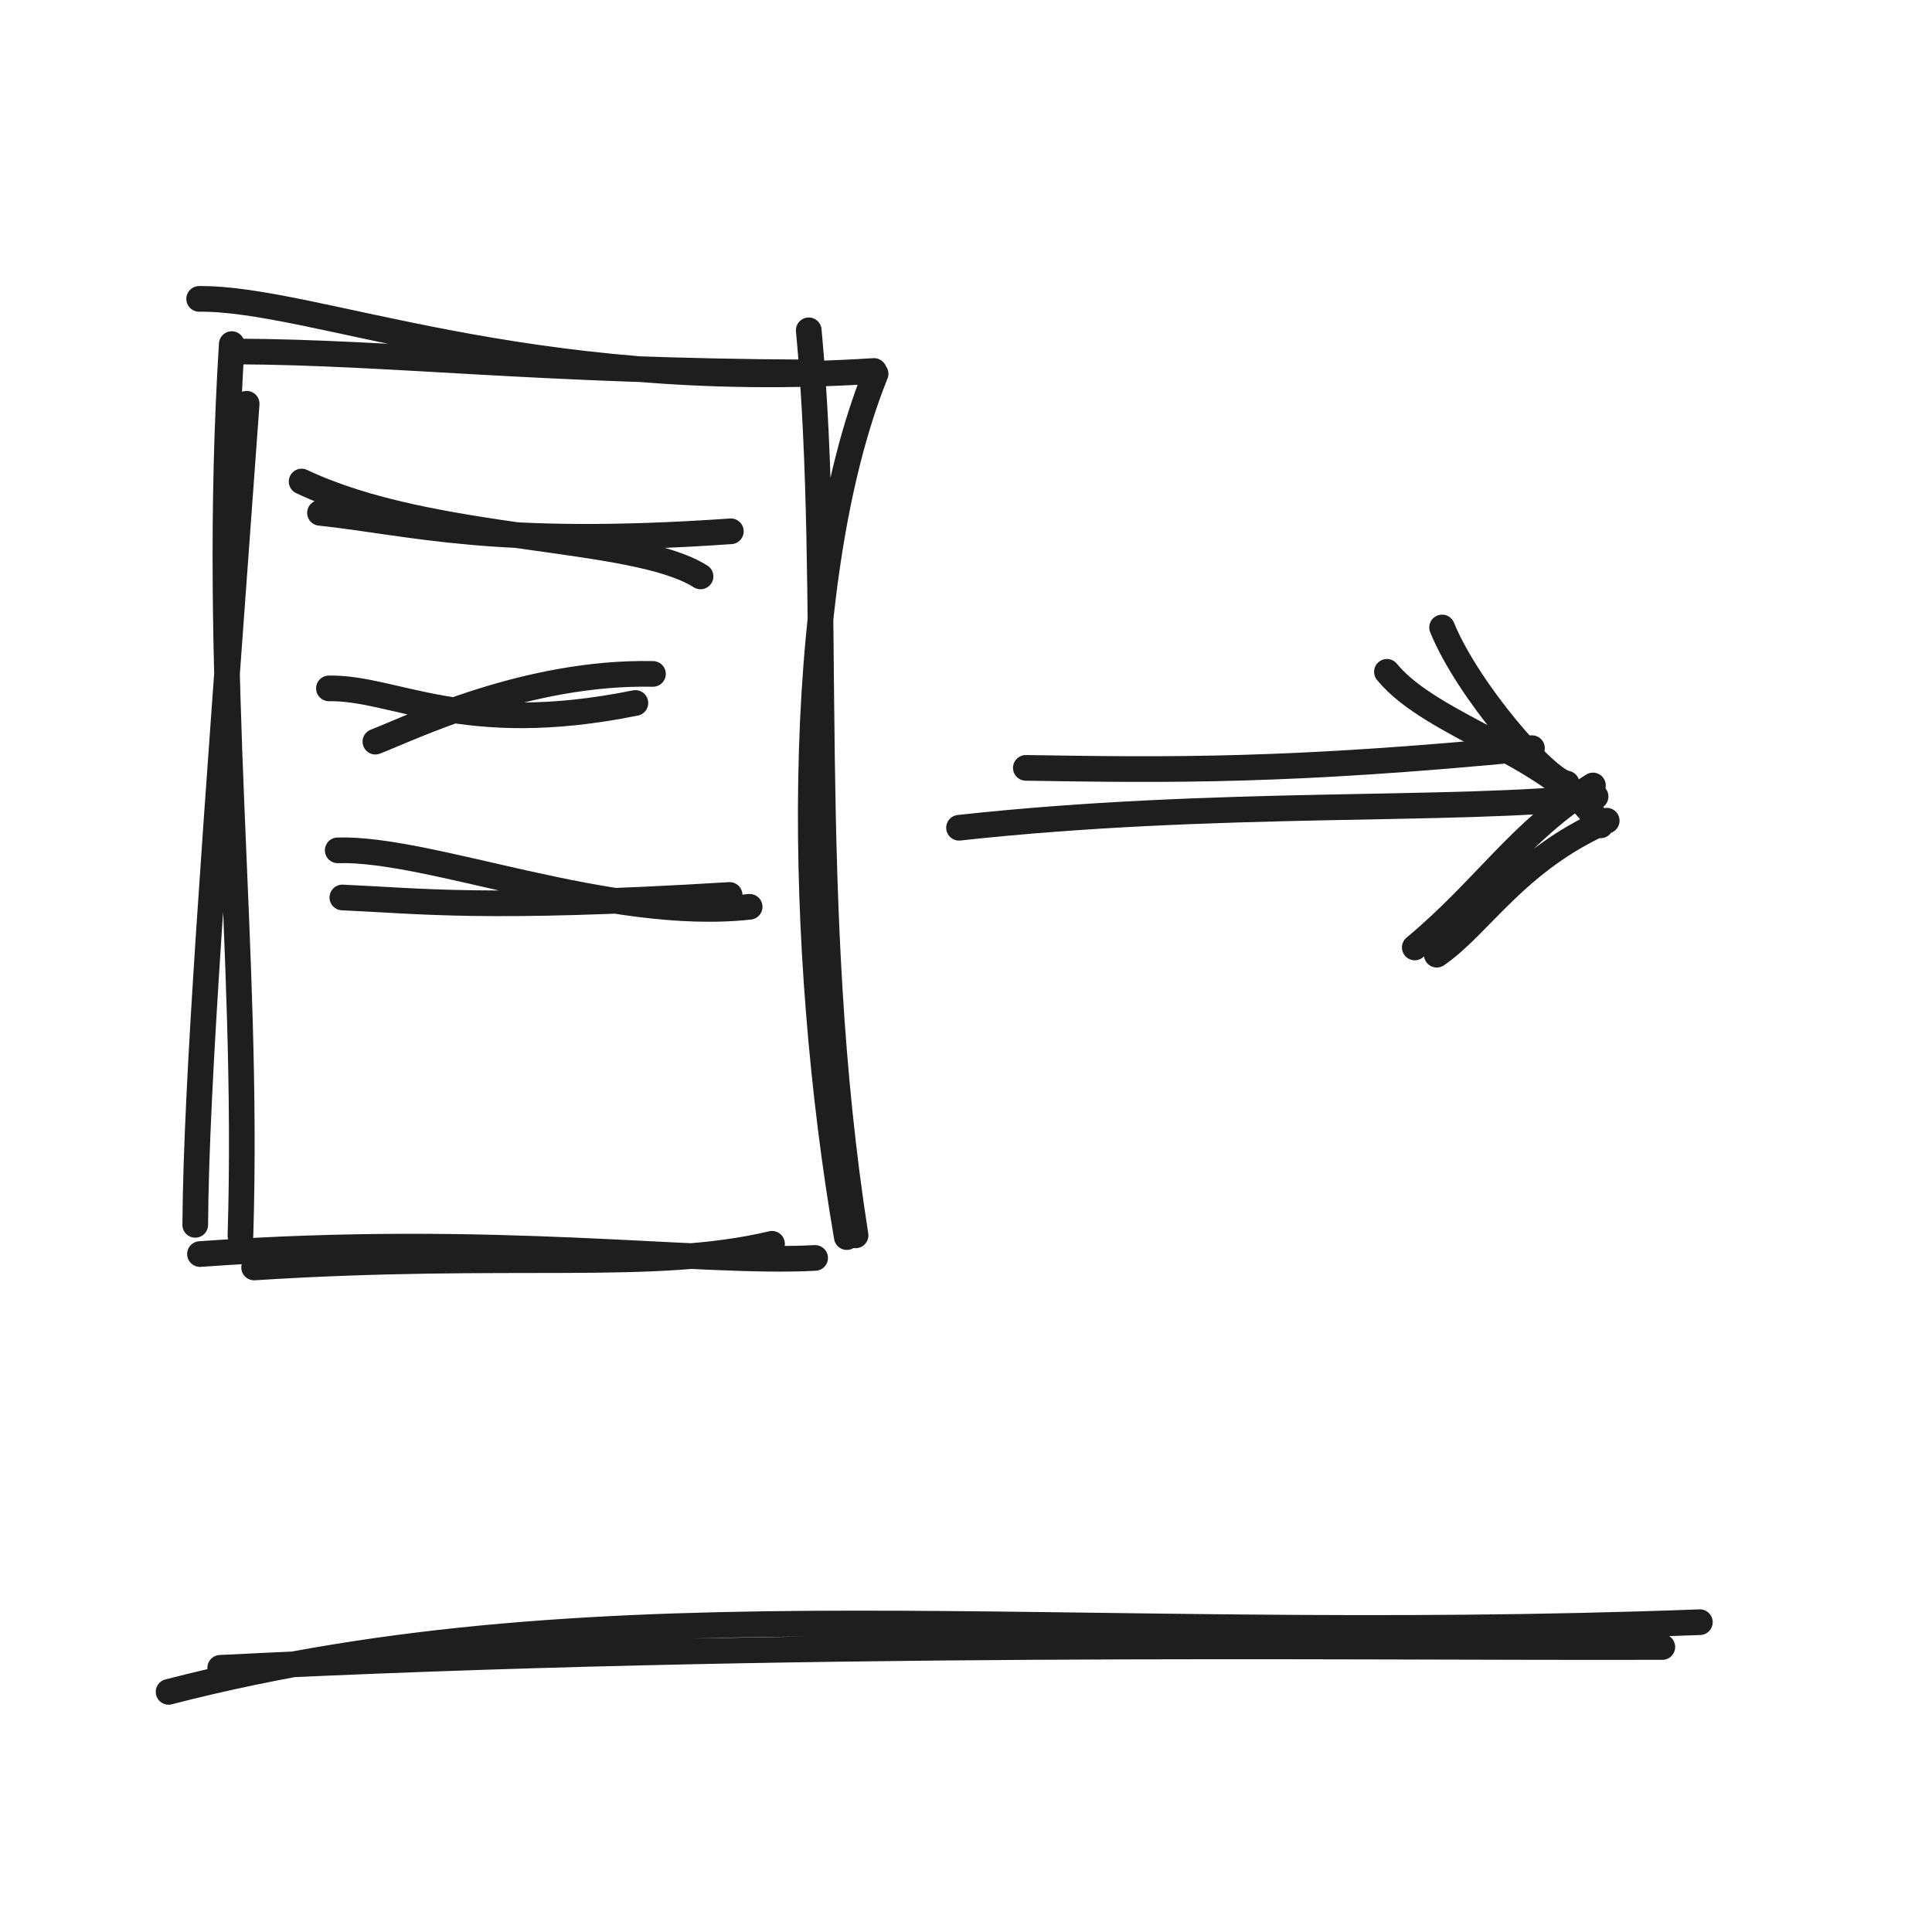
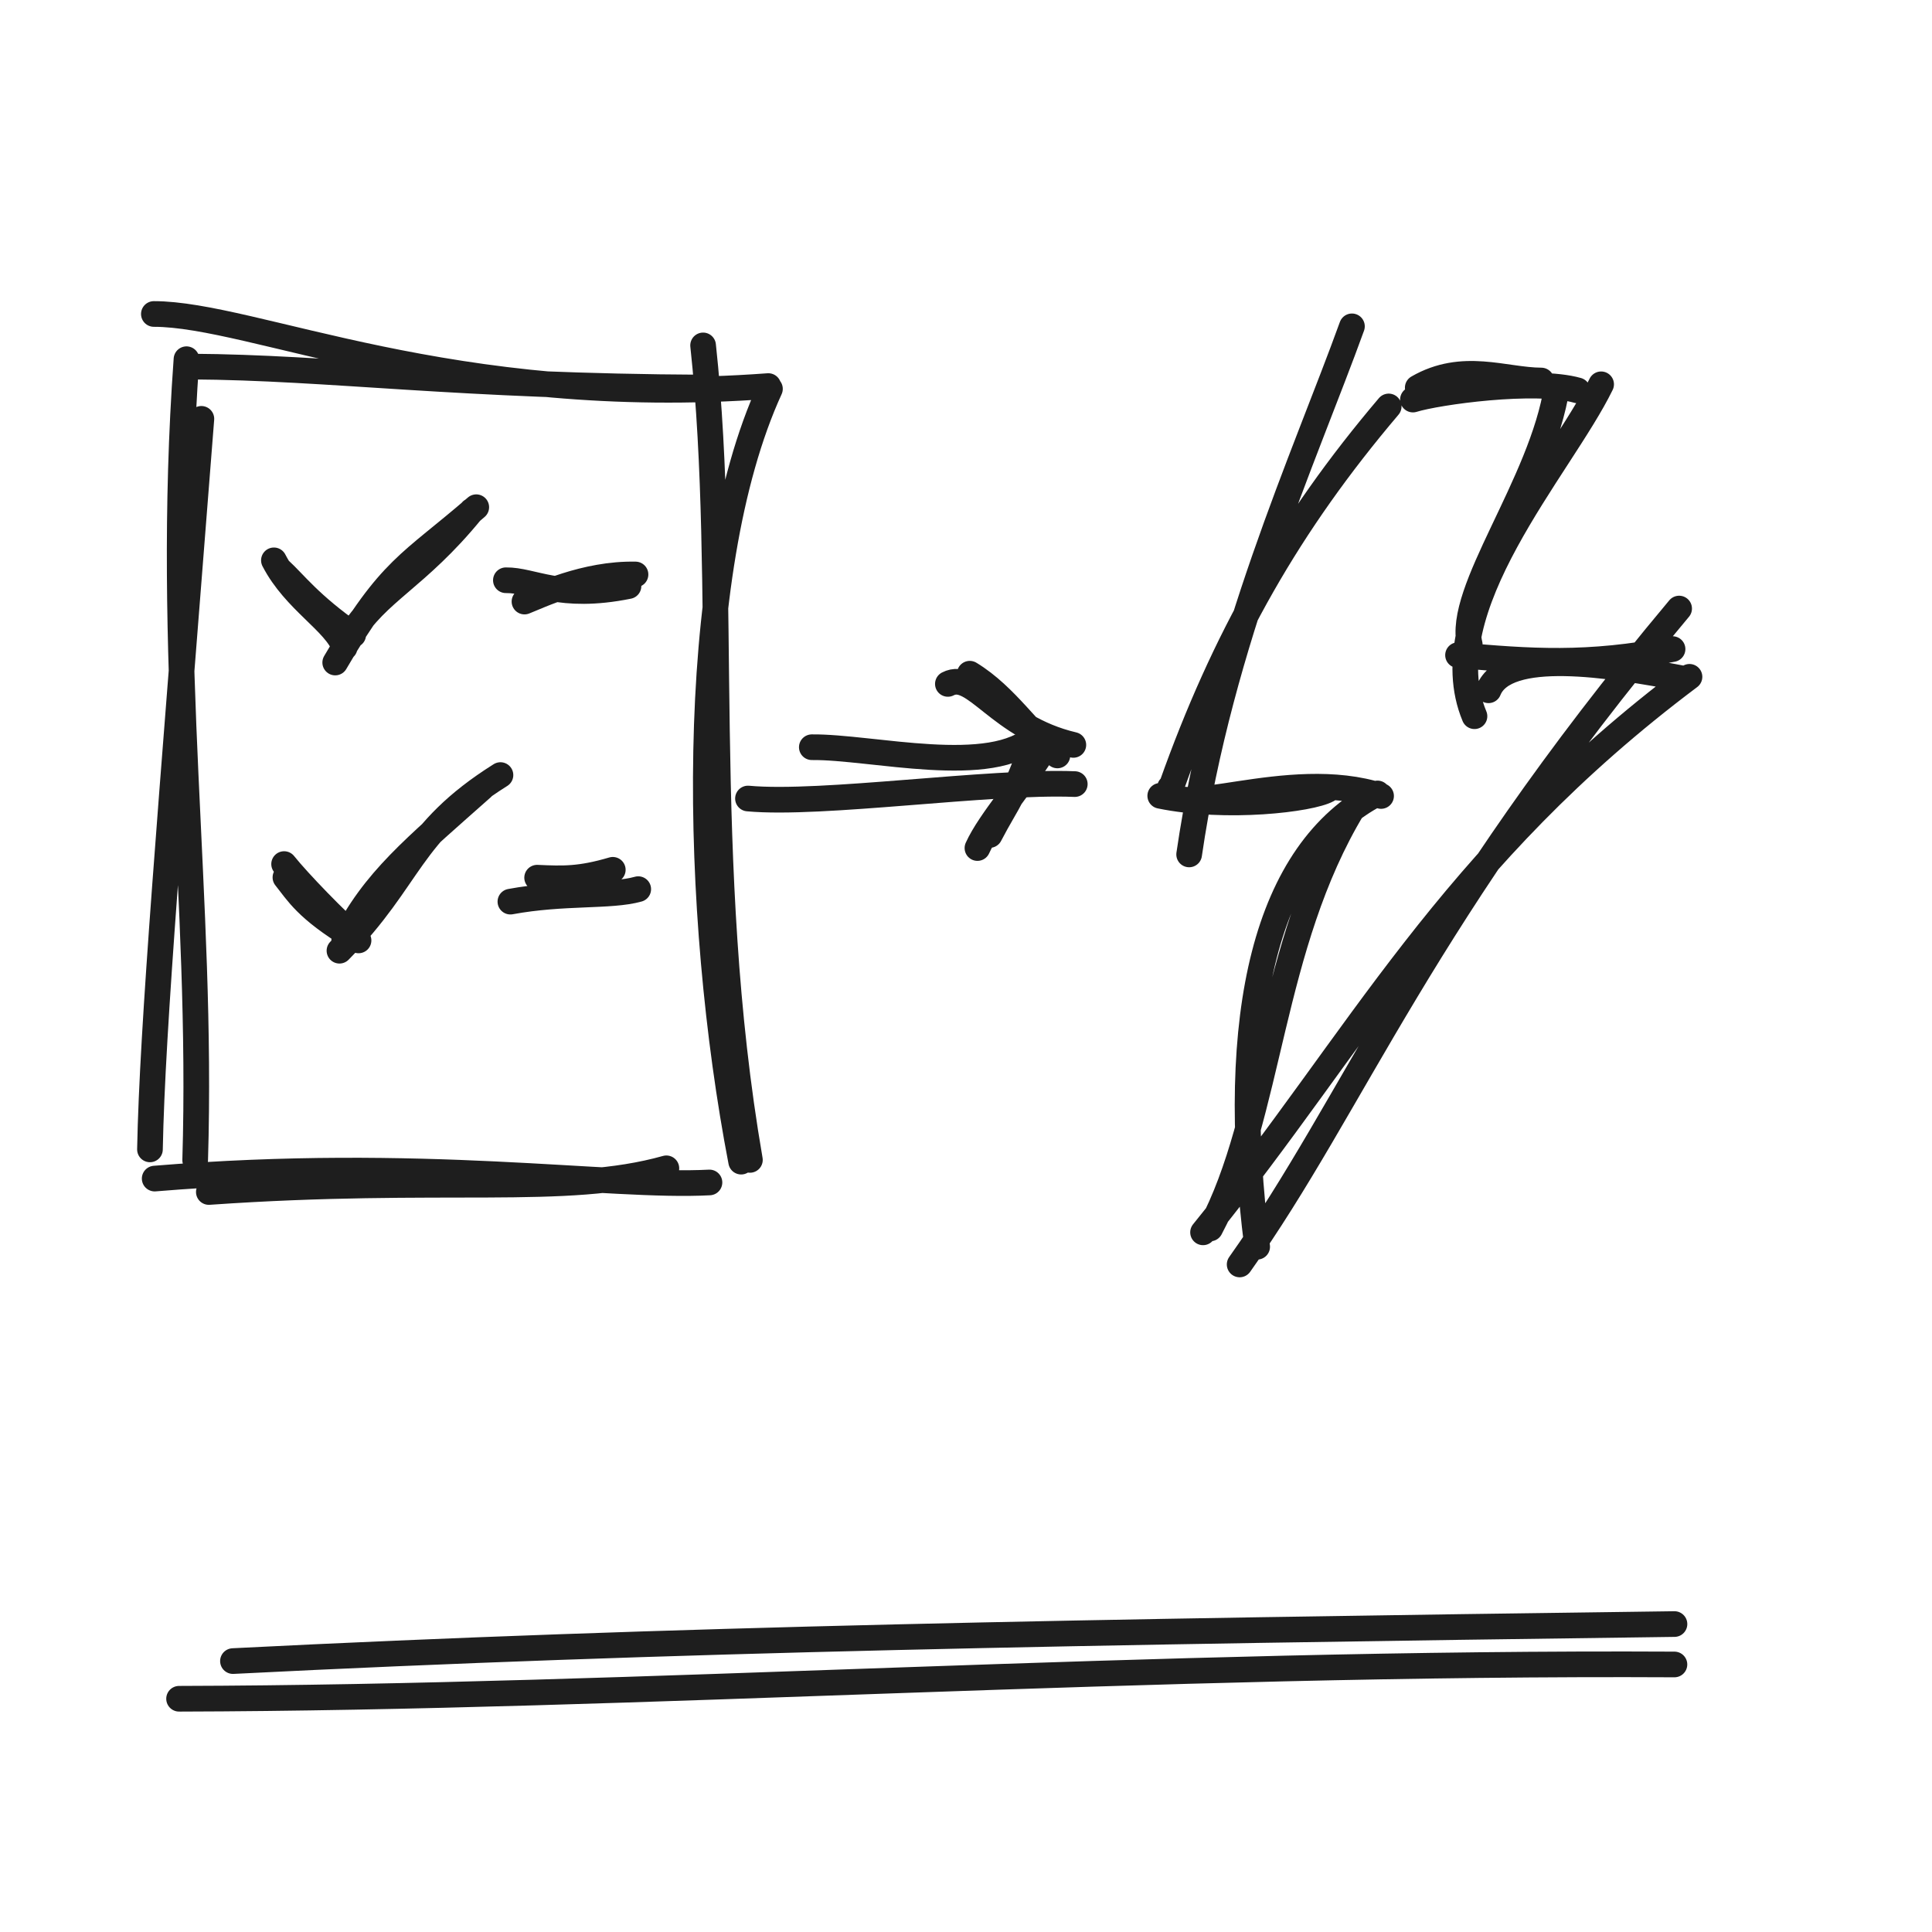
<svg xmlns="http://www.w3.org/2000/svg" width="128" height="128" viewBox="0 0 128 128" role="img">
-   <path d="M13.194 19.802 C20.748 19.723, 34.815 26.061, 57.904 24.578 M15.65 23.287 C26 23.331, 35.565 24.593, 53.665 24.677 M58.011 24.764 C52.377 38.767, 52.88 63.195, 56.104 81.962 M53.582 21.884 C55.227 39.384, 53.238 59.849, 56.683 81.847 M51.149 82.404 C43.222 84.285, 33.973 82.882, 16.836 83.973 M54.004 83.341 C46.29 83.76, 32.846 81.685, 13.248 83.084 M12.935 81.15 C13.004 71.641, 14.199 56.26, 16.342 26.75 M15.931 81.861 C16.517 62.539, 13.966 45.007, 15.355 22.798" stroke="#1e1e1e" stroke-width="1.7" fill="none" stroke-linecap="round" stroke-linejoin="round" />
-   <path d="M19.983 31.902 C28.652 36.011, 41.96 35.374, 46.413 38.189 M21.2 33.978 C27.287 34.621, 32.651 36.299, 48.421 35.2" stroke="#1e1e1e" stroke-width="1.7" fill="none" stroke-linecap="round" stroke-linejoin="round" />
-   <path d="M24.87 49.137 C27.246 48.213, 34.882 44.477, 43.261 44.649 M21.791 45.607 C26.243 45.545, 30.658 48.89, 42.097 46.574" stroke="#1e1e1e" stroke-width="1.7" fill="none" stroke-linecap="round" stroke-linejoin="round" />
-   <path d="M22.374 56.337 C28.517 56.154, 40.33 61.107, 49.666 60.078 M22.682 59.46 C27.759 59.678, 32.011 60.291, 48.339 59.293" stroke="#1e1e1e" stroke-width="1.7" fill="none" stroke-linecap="round" stroke-linejoin="round" />
-   <path d="M67.964 50.873 C77.462 51.024, 85.47 51.13, 101.497 49.567 M63.537 54.841 C80.577 52.97, 96.52 53.828, 105.712 52.771" stroke="#1e1e1e" stroke-width="1.7" fill="none" stroke-linecap="round" stroke-linejoin="round" />
-   <path d="M91.887 44.51 C94.89 48.197, 103.119 50.049, 106.043 54.683 M95.542 41.572 C97.231 45.722, 102.414 51.702, 103.798 51.912 M105.538 52.039 C100.654 55.103, 98.358 58.924, 93.732 62.771 M106.45 54.373 C100.476 56.981, 98.056 61.291, 95.189 63.25" stroke="#1e1e1e" stroke-width="1.7" fill="none" stroke-linecap="round" stroke-linejoin="round" />
-   <path d="M11.169 112.091 C40.429 104.541, 69.541 109.097, 112.621 107.474 M14.59 110.497 C52.497 108.591, 88.14 109.182, 110.135 109.117" stroke="#1e1e1e" stroke-width="1.7" fill="none" stroke-linecap="round" stroke-linejoin="round" />
+   <path d="M10.194 20.802 C16.795 20.801, 29.909 27.139, 50.904 25.578 M12.65 24.287 C21.877 24.341, 30.32 25.604, 46.665 25.677 M51.011 25.764 C45.44 37.926, 45.942 60.513, 49.104 76.962 M46.582 22.884 C48.282 38.566, 46.293 57.213, 49.683 76.847 M44.149 77.404 C37.443 79.289, 29.413 77.887, 13.836 78.973 M47.004 78.341 C40.351 78.696, 27.967 76.621, 10.248 78.084 M9.935 76.15 C10.091 68.043, 11.286 54.065, 13.342 27.75 M12.931 76.861 C13.458 59.45, 10.907 43.828, 12.355 23.798" stroke="#1e1e1e" stroke-width="1.7" fill="none" stroke-linecap="round" stroke-linejoin="round" />
+   <path d="M18.147 37.124 C19.536 39.813, 22.213 41.193, 22.834 42.902 M18.491 37.711 C19.561 38.691, 20.489 40.011, 23.402 42.056 M22.209 43.894 C25.875 37.6, 27.169 37.399, 31.554 33.604 M23.22 42.116 C24.995 39.167, 27.59 38.331, 31.252 33.842" stroke="#1e1e1e" stroke-width="1.7" fill="none" stroke-linecap="round" stroke-linejoin="round" />
+   <path d="M34.748 39.855 C35.699 39.485, 38.753 37.991, 42.104 38.06 M33.516 38.443 C35.297 38.418, 37.063 39.756, 41.639 38.83" stroke="#1e1e1e" stroke-width="1.7" fill="none" stroke-linecap="round" stroke-linejoin="round" />
+   <path d="M18.823 57.247 C19.76 58.42, 22.268 61.016, 23.754 62.305 M18.91 58.13 C19.71 59.125, 20.279 60.207, 23.379 62.083 M22.49 62.987 C27.277 58.135, 27.061 55.183, 33.157 51.35 M22.805 62.284 C24.72 58.369, 27.556 56.092, 31.949 52.186" stroke="#1e1e1e" stroke-width="1.7" fill="none" stroke-linecap="round" stroke-linejoin="round" />
+   <path d="M35.586 58.149 C37.304 58.226, 38.426 58.268, 40.599 57.627 M33.815 59.736 C37.35 59.083, 40.446 59.426, 42.285 58.908" stroke="#1e1e1e" stroke-width="1.7" fill="none" stroke-linecap="round" stroke-linejoin="round" />
+   <path d="M49.555 52.904 C54.444 53.355, 65.53 51.72, 71.207 51.948 M53.785 49.505 C57.751 49.46, 65.754 51.535, 68.609 48.741" stroke="#1e1e1e" stroke-width="1.7" fill="none" stroke-linecap="round" stroke-linejoin="round" />
+   <path d="M62.799 45.311 C64.561 44.392, 66.143 48.186, 71.112 49.352 M64.25 44.635 C66.699 46.122, 68.25 48.717, 70.057 50.05 M68.635 48.543 C67.366 52.621, 66.79 52.974, 65.57 55.322 M69.383 49.286 C67.861 51.873, 65.581 54.357, 64.758 56.185" stroke="#1e1e1e" stroke-width="1.7" fill="none" stroke-linecap="round" stroke-linejoin="round" />
+   <path d="M89.57 21.621 C86.448 30.255, 80.849 42.424, 78.784 56.608 M92.004 26.928 C85.416 34.686, 81.077 42.35, 77.623 52.078 M77.514 52.172 C77.356 54.584, 85.343 50.7, 91.5 52.736 M76.869 52.725 C81.269 53.629, 86.823 52.959, 87.963 52.328 M91.264 52.568 C83.85 56.39, 81.335 67.248, 83.291 82.6 M89.65 53.504 C84.088 62.696, 84.198 73.857, 80.18 81.388 M82.13 83.773 C89.757 73.037, 94.198 60.674, 111.247 40.318 M79.705 81.646 C90.099 68.833, 95.944 56.834, 111.933 44.841 M111.547 44.964 C106.635 44.022, 99.747 42.933, 98.619 45.733 M110.811 43.003 C105.199 44.118, 101.309 43.822, 96.598 43.404 M97.688 47.451 C94.723 40.344, 103.391 30.973, 106.079 25.461 M97.374 42.696 C96.49 39.156, 102.159 32.086, 103.15 25.645 M104.514 25.863 C101.703 25.065, 95.23 25.97, 93.61 26.472 M102.115 25.21 C99.665 25.197, 96.924 23.956, 93.929 25.685" stroke="#1e1e1e" stroke-width="1.7" fill="none" stroke-linecap="round" stroke-linejoin="round" />
+   <path d="M11.864 112.547 C42.352 112.474, 76.277 110.092, 110.936 110.275 M15.434 110.051 C44.385 108.59, 71.533 108.119, 110.938 107.598" stroke="#1e1e1e" stroke-width="1.7" fill="none" stroke-linecap="round" stroke-linejoin="round" />
</svg>
